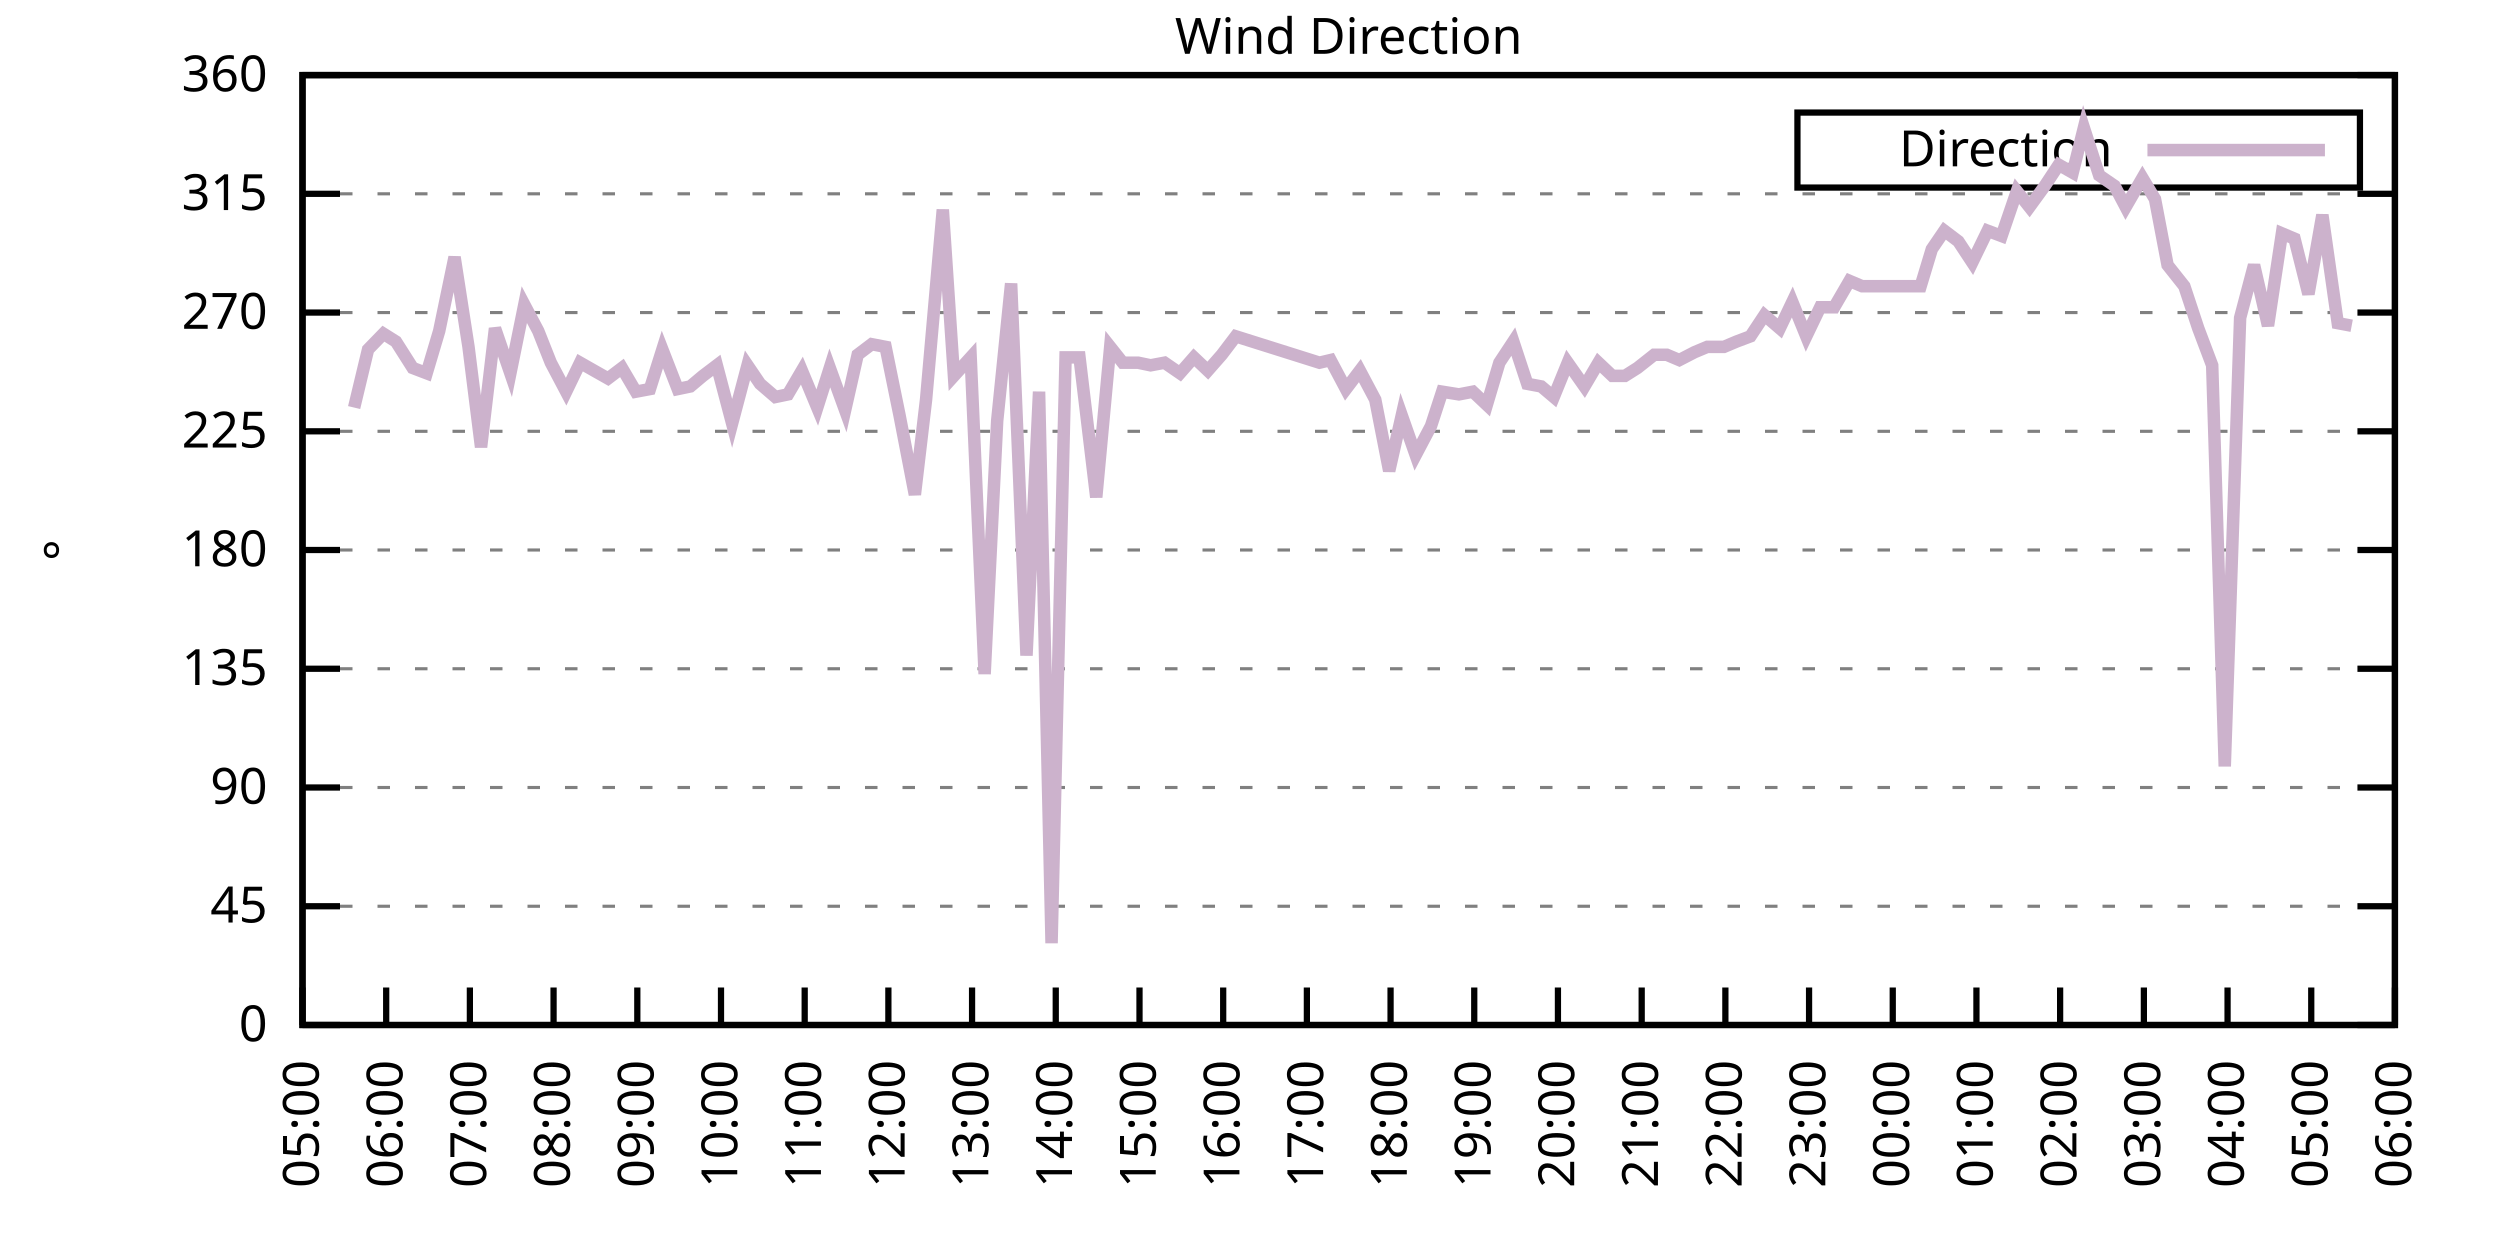
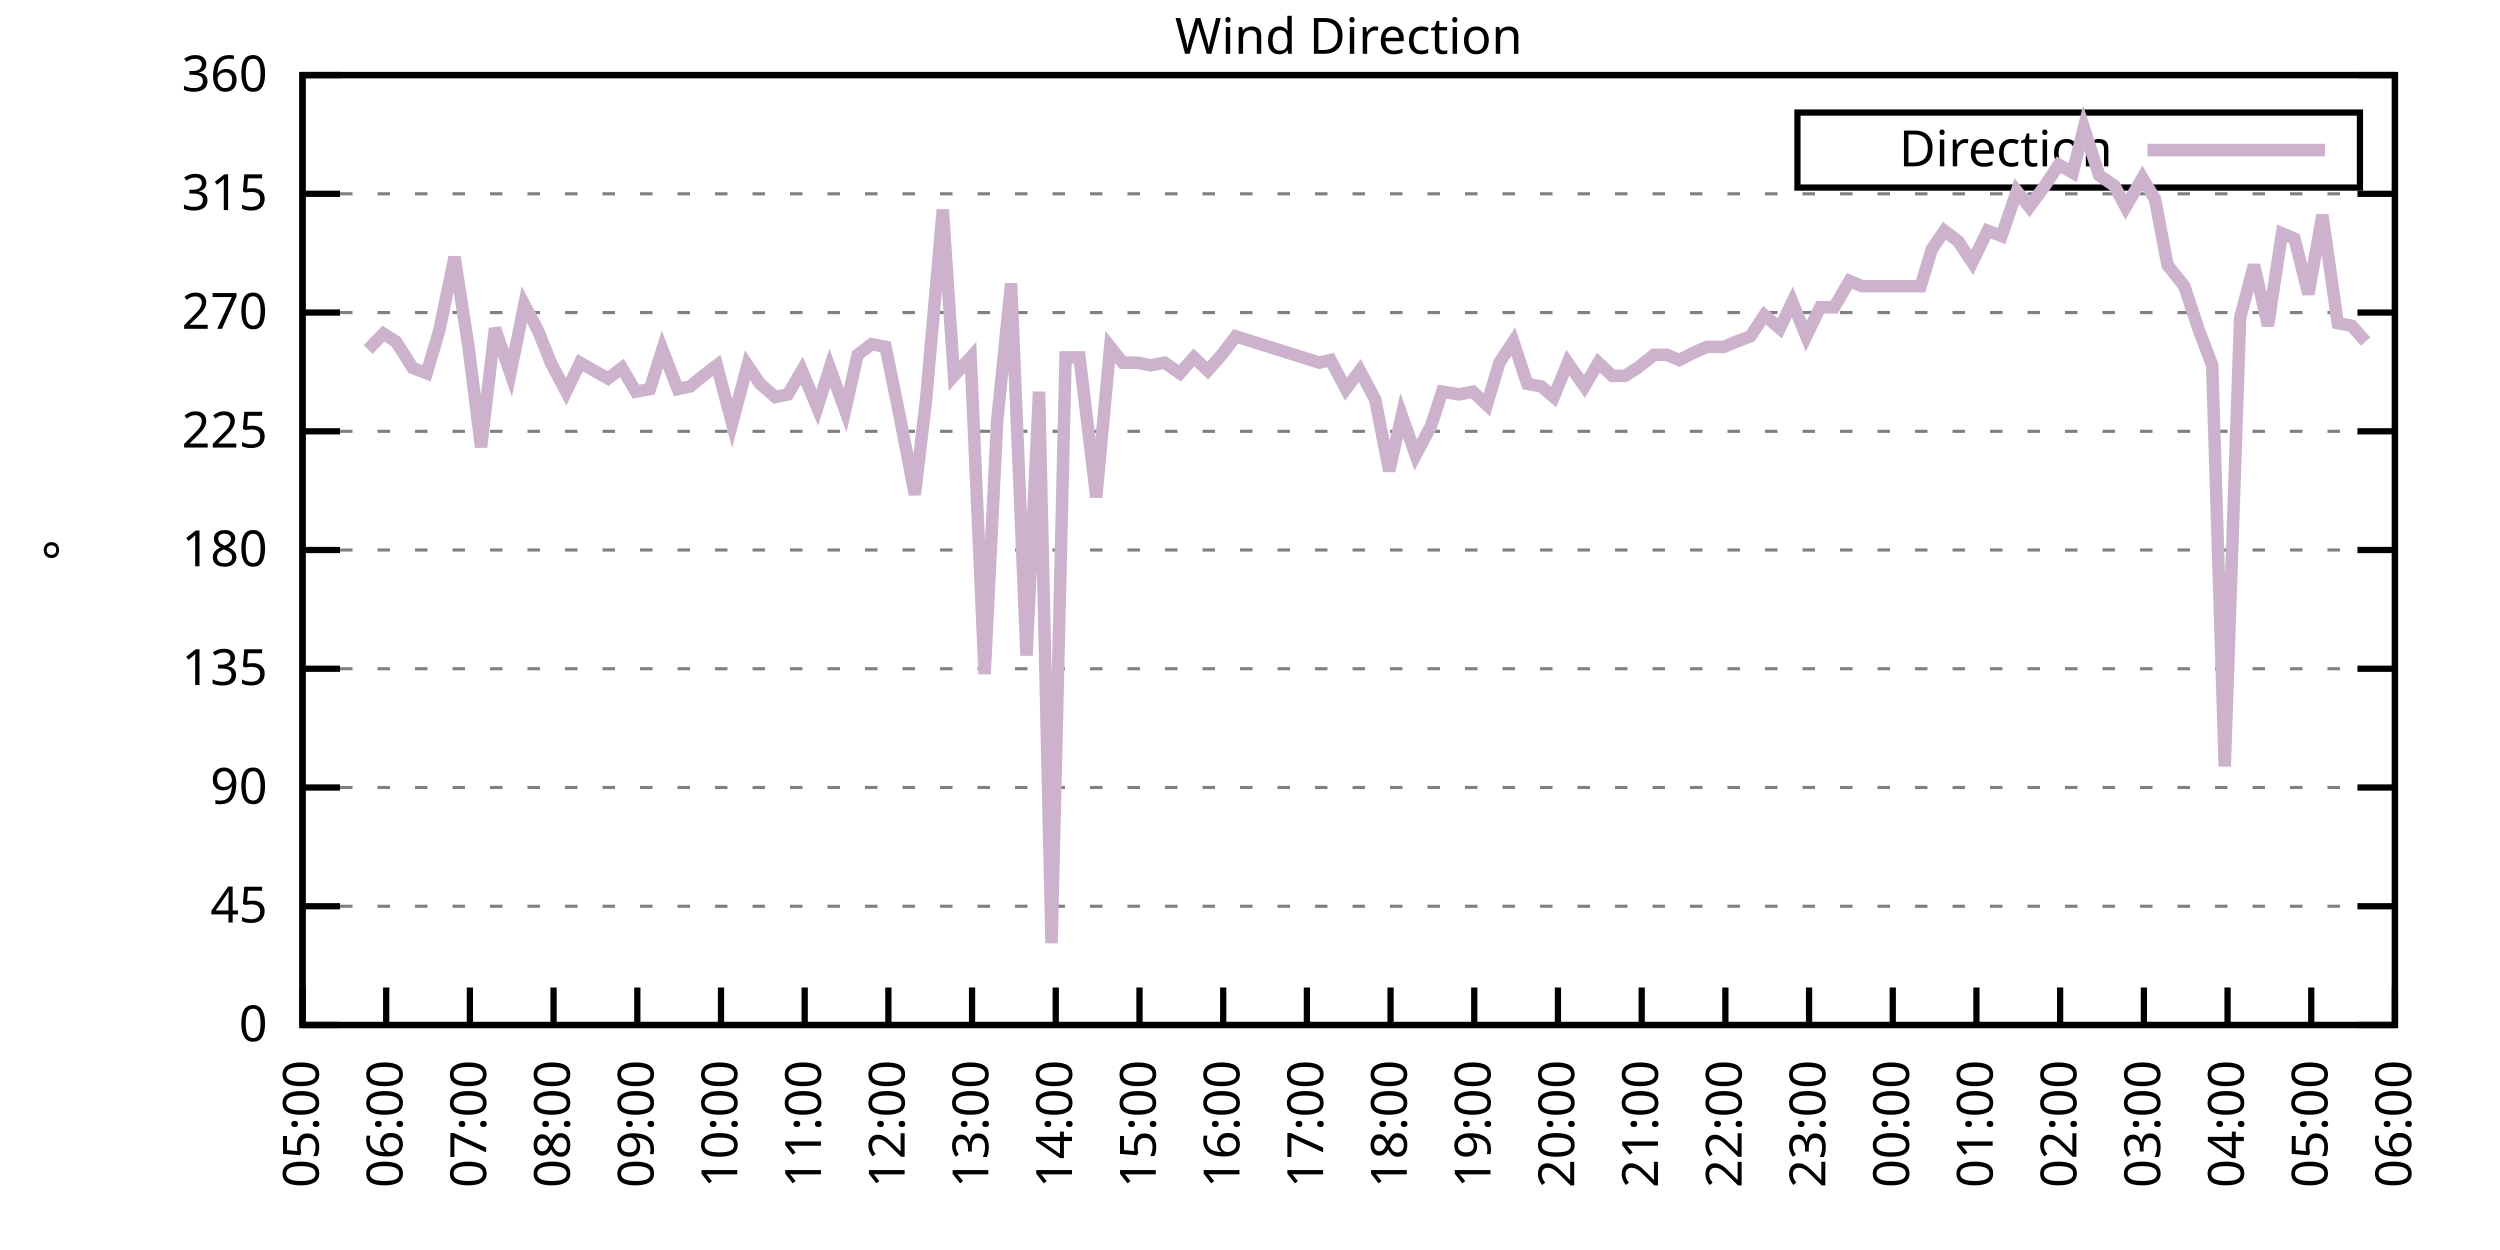
<svg xmlns="http://www.w3.org/2000/svg" xmlns:xlink="http://www.w3.org/1999/xlink" width="400" height="200" viewBox="0 0 400 200">
  <g id="gnuplot_canvas">
    <rect x="0" y="0" width="400" height="200" fill="none" />
    <defs>
      <circle id="gpDot" r="0.5" stroke-width="0.5" stroke="currentColor" />
      <path id="gpPt0" stroke-width="0.333" stroke="currentColor" d="M-1,0 h2 M0,-1 v2" />
      <path id="gpPt1" stroke-width="0.333" stroke="currentColor" d="M-1,-1 L1,1 M1,-1 L-1,1" />
      <path id="gpPt2" stroke-width="0.333" stroke="currentColor" d="M-1,0 L1,0 M0,-1 L0,1 M-1,-1 L1,1 M-1,1 L1,-1" />
      <rect id="gpPt3" stroke-width="0.333" stroke="currentColor" x="-1" y="-1" width="2" height="2" />
      <rect id="gpPt4" stroke-width="0.333" stroke="currentColor" fill="currentColor" x="-1" y="-1" width="2" height="2" />
      <circle id="gpPt5" stroke-width="0.333" stroke="currentColor" cx="0" cy="0" r="1" />
      <use xlink:href="#gpPt5" id="gpPt6" fill="currentColor" stroke="none" />
      <path id="gpPt7" stroke-width="0.333" stroke="currentColor" d="M0,-1.33 L-1.33,0.67 L1.33,0.67 z" />
      <use xlink:href="#gpPt7" id="gpPt8" fill="currentColor" stroke="none" />
      <use xlink:href="#gpPt7" id="gpPt9" stroke="currentColor" transform="rotate(180)" />
      <use xlink:href="#gpPt9" id="gpPt10" fill="currentColor" stroke="none" />
      <use xlink:href="#gpPt3" id="gpPt11" stroke="currentColor" transform="rotate(45)" />
      <use xlink:href="#gpPt11" id="gpPt12" fill="currentColor" stroke="none" />
      <path id="gpPt13" stroke-width="0.333" stroke="currentColor" d="M0,1.330 L1.265,0.411 L0.782,-1.067 L-0.782,-1.076 L-1.265,0.411 z" />
      <use xlink:href="#gpPt13" id="gpPt14" fill="currentColor" stroke="none" />
      <filter id="textbox" filterUnits="objectBoundingBox" x="0" y="0" height="1" width="1">
        <feFlood flood-color="white" flood-opacity="1" result="bgnd" />
        <feComposite in="SourceGraphic" in2="bgnd" operator="atop" />
      </filter>
      <filter id="greybox" filterUnits="objectBoundingBox" x="0" y="0" height="1" width="1">
        <feFlood flood-color="lightgrey" flood-opacity="1" result="grey" />
        <feComposite in="SourceGraphic" in2="grey" operator="atop" />
      </filter>
    </defs>
    <g fill="none" color="white" stroke="currentColor" stroke-width="1.00" stroke-linecap="butt" stroke-linejoin="miter">
</g>
    <g fill="none" color="black" stroke="currentColor" stroke-width="1.00" stroke-linecap="butt" stroke-linejoin="miter">
      <g stroke="none" shape-rendering="crispEdges">
        <polygon fill="rgb(255, 255, 255)" points="48.40,164.00 383.18,164.00 383.18,12.02 48.40,12.02 " />
      </g>
    </g>
    <g fill="none" color="black" stroke="currentColor" stroke-width="1.00" stroke-linecap="butt" stroke-linejoin="miter">
</g>
    <g fill="none" color="black" stroke="black" stroke-width="0.50" stroke-linecap="butt" stroke-linejoin="miter">
</g>
    <g fill="none" color="gray" stroke="currentColor" stroke-width="0.50" stroke-linecap="butt" stroke-linejoin="miter">
      <path stroke="gray" stroke-dasharray="2,4" class="gridline" d="M48.40,164.00 L383.19,164.00  " />
    </g>
    <g fill="none" color="gray" stroke="gray" stroke-width="1.00" stroke-linecap="butt" stroke-linejoin="miter">
</g>
    <g fill="none" color="black" stroke="currentColor" stroke-width="1.00" stroke-linecap="butt" stroke-linejoin="miter">
      <path stroke="black" d="M48.40,164.00 L54.40,164.00 M383.19,164.00 L377.19,164.00  " />
      <g transform="translate(42.80,166.60)" stroke="none" fill="black" font-family="Sans" font-size="8.00" text-anchor="end">
        <text>
          <tspan font-family="Sans"> 0</tspan>
        </text>
      </g>
    </g>
    <g fill="none" color="black" stroke="currentColor" stroke-width="1.00" stroke-linecap="butt" stroke-linejoin="miter">
</g>
    <g fill="none" color="black" stroke="black" stroke-width="0.50" stroke-linecap="butt" stroke-linejoin="miter">
</g>
    <g fill="none" color="gray" stroke="currentColor" stroke-width="0.50" stroke-linecap="butt" stroke-linejoin="miter">
      <path stroke="gray" stroke-dasharray="2,4" class="gridline" d="M48.40,145.00 L383.19,145.00  " />
    </g>
    <g fill="none" color="gray" stroke="gray" stroke-width="1.00" stroke-linecap="butt" stroke-linejoin="miter">
</g>
    <g fill="none" color="black" stroke="currentColor" stroke-width="1.00" stroke-linecap="butt" stroke-linejoin="miter">
      <path stroke="black" d="M48.40,145.00 L54.40,145.00 M383.19,145.00 L377.19,145.00  " />
      <g transform="translate(42.80,147.60)" stroke="none" fill="black" font-family="Sans" font-size="8.00" text-anchor="end">
        <text>
          <tspan font-family="Sans"> 45</tspan>
        </text>
      </g>
    </g>
    <g fill="none" color="black" stroke="currentColor" stroke-width="1.00" stroke-linecap="butt" stroke-linejoin="miter">
</g>
    <g fill="none" color="black" stroke="black" stroke-width="0.50" stroke-linecap="butt" stroke-linejoin="miter">
</g>
    <g fill="none" color="gray" stroke="currentColor" stroke-width="0.50" stroke-linecap="butt" stroke-linejoin="miter">
      <path stroke="gray" stroke-dasharray="2,4" class="gridline" d="M48.40,126.00 L383.19,126.00  " />
    </g>
    <g fill="none" color="gray" stroke="gray" stroke-width="1.00" stroke-linecap="butt" stroke-linejoin="miter">
</g>
    <g fill="none" color="black" stroke="currentColor" stroke-width="1.00" stroke-linecap="butt" stroke-linejoin="miter">
      <path stroke="black" d="M48.40,126.00 L54.40,126.00 M383.19,126.00 L377.19,126.00  " />
      <g transform="translate(42.80,128.60)" stroke="none" fill="black" font-family="Sans" font-size="8.00" text-anchor="end">
        <text>
          <tspan font-family="Sans"> 90</tspan>
        </text>
      </g>
    </g>
    <g fill="none" color="black" stroke="currentColor" stroke-width="1.00" stroke-linecap="butt" stroke-linejoin="miter">
</g>
    <g fill="none" color="black" stroke="black" stroke-width="0.50" stroke-linecap="butt" stroke-linejoin="miter">
</g>
    <g fill="none" color="gray" stroke="currentColor" stroke-width="0.50" stroke-linecap="butt" stroke-linejoin="miter">
      <path stroke="gray" stroke-dasharray="2,4" class="gridline" d="M48.40,107.00 L383.19,107.00  " />
    </g>
    <g fill="none" color="gray" stroke="gray" stroke-width="1.00" stroke-linecap="butt" stroke-linejoin="miter">
</g>
    <g fill="none" color="black" stroke="currentColor" stroke-width="1.00" stroke-linecap="butt" stroke-linejoin="miter">
      <path stroke="black" d="M48.40,107.00 L54.40,107.00 M383.19,107.00 L377.19,107.00  " />
      <g transform="translate(42.80,109.60)" stroke="none" fill="black" font-family="Sans" font-size="8.00" text-anchor="end">
        <text>
          <tspan font-family="Sans"> 135</tspan>
        </text>
      </g>
    </g>
    <g fill="none" color="black" stroke="currentColor" stroke-width="1.00" stroke-linecap="butt" stroke-linejoin="miter">
</g>
    <g fill="none" color="black" stroke="black" stroke-width="0.50" stroke-linecap="butt" stroke-linejoin="miter">
</g>
    <g fill="none" color="gray" stroke="currentColor" stroke-width="0.50" stroke-linecap="butt" stroke-linejoin="miter">
      <path stroke="gray" stroke-dasharray="2,4" class="gridline" d="M48.40,88.00 L383.19,88.00  " />
    </g>
    <g fill="none" color="gray" stroke="gray" stroke-width="1.00" stroke-linecap="butt" stroke-linejoin="miter">
</g>
    <g fill="none" color="black" stroke="currentColor" stroke-width="1.00" stroke-linecap="butt" stroke-linejoin="miter">
      <path stroke="black" d="M48.40,88.00 L54.40,88.00 M383.19,88.00 L377.19,88.00  " />
      <g transform="translate(42.80,90.60)" stroke="none" fill="black" font-family="Sans" font-size="8.00" text-anchor="end">
        <text>
          <tspan font-family="Sans"> 180</tspan>
        </text>
      </g>
    </g>
    <g fill="none" color="black" stroke="currentColor" stroke-width="1.00" stroke-linecap="butt" stroke-linejoin="miter">
</g>
    <g fill="none" color="black" stroke="black" stroke-width="0.50" stroke-linecap="butt" stroke-linejoin="miter">
</g>
    <g fill="none" color="gray" stroke="currentColor" stroke-width="0.50" stroke-linecap="butt" stroke-linejoin="miter">
      <path stroke="gray" stroke-dasharray="2,4" class="gridline" d="M48.40,69.01 L383.19,69.01  " />
    </g>
    <g fill="none" color="gray" stroke="gray" stroke-width="1.00" stroke-linecap="butt" stroke-linejoin="miter">
</g>
    <g fill="none" color="black" stroke="currentColor" stroke-width="1.00" stroke-linecap="butt" stroke-linejoin="miter">
      <path stroke="black" d="M48.40,69.01 L54.40,69.01 M383.19,69.01 L377.19,69.01  " />
      <g transform="translate(42.80,71.61)" stroke="none" fill="black" font-family="Sans" font-size="8.00" text-anchor="end">
        <text>
          <tspan font-family="Sans"> 225</tspan>
        </text>
      </g>
    </g>
    <g fill="none" color="black" stroke="currentColor" stroke-width="1.00" stroke-linecap="butt" stroke-linejoin="miter">
</g>
    <g fill="none" color="black" stroke="black" stroke-width="0.50" stroke-linecap="butt" stroke-linejoin="miter">
</g>
    <g fill="none" color="gray" stroke="currentColor" stroke-width="0.50" stroke-linecap="butt" stroke-linejoin="miter">
      <path stroke="gray" stroke-dasharray="2,4" class="gridline" d="M48.40,50.01 L383.19,50.01  " />
    </g>
    <g fill="none" color="gray" stroke="gray" stroke-width="1.00" stroke-linecap="butt" stroke-linejoin="miter">
</g>
    <g fill="none" color="black" stroke="currentColor" stroke-width="1.00" stroke-linecap="butt" stroke-linejoin="miter">
      <path stroke="black" d="M48.40,50.01 L54.40,50.01 M383.19,50.01 L377.19,50.01  " />
      <g transform="translate(42.80,52.61)" stroke="none" fill="black" font-family="Sans" font-size="8.00" text-anchor="end">
        <text>
          <tspan font-family="Sans"> 270</tspan>
        </text>
      </g>
    </g>
    <g fill="none" color="black" stroke="currentColor" stroke-width="1.00" stroke-linecap="butt" stroke-linejoin="miter">
</g>
    <g fill="none" color="black" stroke="black" stroke-width="0.50" stroke-linecap="butt" stroke-linejoin="miter">
</g>
    <g fill="none" color="gray" stroke="currentColor" stroke-width="0.50" stroke-linecap="butt" stroke-linejoin="miter">
      <path stroke="gray" stroke-dasharray="2,4" class="gridline" d="M48.40,31.01 L383.19,31.01  " />
    </g>
    <g fill="none" color="gray" stroke="gray" stroke-width="1.00" stroke-linecap="butt" stroke-linejoin="miter">
</g>
    <g fill="none" color="black" stroke="currentColor" stroke-width="1.00" stroke-linecap="butt" stroke-linejoin="miter">
      <path stroke="black" d="M48.40,31.01 L54.40,31.01 M383.19,31.01 L377.19,31.01  " />
      <g transform="translate(42.80,33.61)" stroke="none" fill="black" font-family="Sans" font-size="8.00" text-anchor="end">
        <text>
          <tspan font-family="Sans"> 315</tspan>
        </text>
      </g>
    </g>
    <g fill="none" color="black" stroke="currentColor" stroke-width="1.00" stroke-linecap="butt" stroke-linejoin="miter">
</g>
    <g fill="none" color="black" stroke="black" stroke-width="0.50" stroke-linecap="butt" stroke-linejoin="miter">
</g>
    <g fill="none" color="gray" stroke="currentColor" stroke-width="0.50" stroke-linecap="butt" stroke-linejoin="miter">
      <path stroke="gray" stroke-dasharray="2,4" class="gridline" d="M48.40,12.01 L383.19,12.01  " />
    </g>
    <g fill="none" color="gray" stroke="gray" stroke-width="1.00" stroke-linecap="butt" stroke-linejoin="miter">
</g>
    <g fill="none" color="black" stroke="currentColor" stroke-width="1.00" stroke-linecap="butt" stroke-linejoin="miter">
      <path stroke="black" d="M48.40,12.01 L54.40,12.01 M383.19,12.01 L377.19,12.01  " />
      <g transform="translate(42.80,14.61)" stroke="none" fill="black" font-family="Sans" font-size="8.00" text-anchor="end">
        <text>
          <tspan font-family="Sans"> 360</tspan>
        </text>
      </g>
    </g>
    <g fill="none" color="black" stroke="currentColor" stroke-width="1.00" stroke-linecap="butt" stroke-linejoin="miter">
      <path stroke="black" d="M48.40,164.00 L48.40,158.00  " />
      <g transform="translate(51.00,169.60) rotate(270.00)" stroke="none" fill="black" font-family="Sans" font-size="8.00" text-anchor="end">
        <text>
          <tspan font-family="Sans">05:00</tspan>
        </text>
      </g>
    </g>
    <g fill="none" color="black" stroke="currentColor" stroke-width="1.00" stroke-linecap="butt" stroke-linejoin="miter">
      <path stroke="black" d="M61.79,164.00 L61.79,158.00  " />
      <g transform="translate(64.39,169.60) rotate(270.00)" stroke="none" fill="black" font-family="Sans" font-size="8.00" text-anchor="end">
        <text>
          <tspan font-family="Sans">06:00</tspan>
        </text>
      </g>
    </g>
    <g fill="none" color="black" stroke="currentColor" stroke-width="1.00" stroke-linecap="butt" stroke-linejoin="miter">
      <path stroke="black" d="M75.18,164.00 L75.18,158.00  " />
      <g transform="translate(77.78,169.60) rotate(270.00)" stroke="none" fill="black" font-family="Sans" font-size="8.00" text-anchor="end">
        <text>
          <tspan font-family="Sans">07:00</tspan>
        </text>
      </g>
    </g>
    <g fill="none" color="black" stroke="currentColor" stroke-width="1.00" stroke-linecap="butt" stroke-linejoin="miter">
      <path stroke="black" d="M88.57,164.00 L88.57,158.00  " />
      <g transform="translate(91.17,169.60) rotate(270.00)" stroke="none" fill="black" font-family="Sans" font-size="8.00" text-anchor="end">
        <text>
          <tspan font-family="Sans">08:00</tspan>
        </text>
      </g>
    </g>
    <g fill="none" color="black" stroke="currentColor" stroke-width="1.00" stroke-linecap="butt" stroke-linejoin="miter">
      <path stroke="black" d="M101.97,164.00 L101.97,158.00  " />
      <g transform="translate(104.57,169.60) rotate(270.00)" stroke="none" fill="black" font-family="Sans" font-size="8.00" text-anchor="end">
        <text>
          <tspan font-family="Sans">09:00</tspan>
        </text>
      </g>
    </g>
    <g fill="none" color="black" stroke="currentColor" stroke-width="1.00" stroke-linecap="butt" stroke-linejoin="miter">
      <path stroke="black" d="M115.36,164.00 L115.36,158.00  " />
      <g transform="translate(117.96,169.60) rotate(270.00)" stroke="none" fill="black" font-family="Sans" font-size="8.00" text-anchor="end">
        <text>
          <tspan font-family="Sans">10:00</tspan>
        </text>
      </g>
    </g>
    <g fill="none" color="black" stroke="currentColor" stroke-width="1.00" stroke-linecap="butt" stroke-linejoin="miter">
      <path stroke="black" d="M128.75,164.00 L128.75,158.00  " />
      <g transform="translate(131.35,169.60) rotate(270.00)" stroke="none" fill="black" font-family="Sans" font-size="8.00" text-anchor="end">
        <text>
          <tspan font-family="Sans">11:00</tspan>
        </text>
      </g>
    </g>
    <g fill="none" color="black" stroke="currentColor" stroke-width="1.00" stroke-linecap="butt" stroke-linejoin="miter">
      <path stroke="black" d="M142.14,164.00 L142.14,158.00  " />
      <g transform="translate(144.74,169.60) rotate(270.00)" stroke="none" fill="black" font-family="Sans" font-size="8.00" text-anchor="end">
        <text>
          <tspan font-family="Sans">12:00</tspan>
        </text>
      </g>
    </g>
    <g fill="none" color="black" stroke="currentColor" stroke-width="1.00" stroke-linecap="butt" stroke-linejoin="miter">
      <path stroke="black" d="M155.53,164.00 L155.53,158.00  " />
      <g transform="translate(158.13,169.60) rotate(270.00)" stroke="none" fill="black" font-family="Sans" font-size="8.00" text-anchor="end">
        <text>
          <tspan font-family="Sans">13:00</tspan>
        </text>
      </g>
    </g>
    <g fill="none" color="black" stroke="currentColor" stroke-width="1.00" stroke-linecap="butt" stroke-linejoin="miter">
      <path stroke="black" d="M168.92,164.00 L168.92,158.00  " />
      <g transform="translate(171.52,169.60) rotate(270.00)" stroke="none" fill="black" font-family="Sans" font-size="8.00" text-anchor="end">
        <text>
          <tspan font-family="Sans">14:00</tspan>
        </text>
      </g>
    </g>
    <g fill="none" color="black" stroke="currentColor" stroke-width="1.00" stroke-linecap="butt" stroke-linejoin="miter">
      <path stroke="black" d="M182.32,164.00 L182.32,158.00  " />
      <g transform="translate(184.92,169.60) rotate(270.00)" stroke="none" fill="black" font-family="Sans" font-size="8.00" text-anchor="end">
        <text>
          <tspan font-family="Sans">15:00</tspan>
        </text>
      </g>
    </g>
    <g fill="none" color="black" stroke="currentColor" stroke-width="1.00" stroke-linecap="butt" stroke-linejoin="miter">
      <path stroke="black" d="M195.71,164.00 L195.71,158.00  " />
      <g transform="translate(198.31,169.60) rotate(270.00)" stroke="none" fill="black" font-family="Sans" font-size="8.00" text-anchor="end">
        <text>
          <tspan font-family="Sans">16:00</tspan>
        </text>
      </g>
    </g>
    <g fill="none" color="black" stroke="currentColor" stroke-width="1.00" stroke-linecap="butt" stroke-linejoin="miter">
      <path stroke="black" d="M209.10,164.00 L209.10,158.00  " />
      <g transform="translate(211.70,169.60) rotate(270.00)" stroke="none" fill="black" font-family="Sans" font-size="8.00" text-anchor="end">
        <text>
          <tspan font-family="Sans">17:00</tspan>
        </text>
      </g>
    </g>
    <g fill="none" color="black" stroke="currentColor" stroke-width="1.00" stroke-linecap="butt" stroke-linejoin="miter">
      <path stroke="black" d="M222.49,164.00 L222.49,158.00  " />
      <g transform="translate(225.09,169.60) rotate(270.00)" stroke="none" fill="black" font-family="Sans" font-size="8.00" text-anchor="end">
        <text>
          <tspan font-family="Sans">18:00</tspan>
        </text>
      </g>
    </g>
    <g fill="none" color="black" stroke="currentColor" stroke-width="1.00" stroke-linecap="butt" stroke-linejoin="miter">
      <path stroke="black" d="M235.88,164.00 L235.88,158.00  " />
      <g transform="translate(238.48,169.60) rotate(270.00)" stroke="none" fill="black" font-family="Sans" font-size="8.00" text-anchor="end">
        <text>
          <tspan font-family="Sans">19:00</tspan>
        </text>
      </g>
    </g>
    <g fill="none" color="black" stroke="currentColor" stroke-width="1.00" stroke-linecap="butt" stroke-linejoin="miter">
      <path stroke="black" d="M249.27,164.00 L249.27,158.00  " />
      <g transform="translate(251.87,169.60) rotate(270.00)" stroke="none" fill="black" font-family="Sans" font-size="8.00" text-anchor="end">
        <text>
          <tspan font-family="Sans">20:00</tspan>
        </text>
      </g>
    </g>
    <g fill="none" color="black" stroke="currentColor" stroke-width="1.00" stroke-linecap="butt" stroke-linejoin="miter">
      <path stroke="black" d="M262.67,164.00 L262.67,158.00  " />
      <g transform="translate(265.27,169.60) rotate(270.00)" stroke="none" fill="black" font-family="Sans" font-size="8.00" text-anchor="end">
        <text>
          <tspan font-family="Sans">21:00</tspan>
        </text>
      </g>
    </g>
    <g fill="none" color="black" stroke="currentColor" stroke-width="1.00" stroke-linecap="butt" stroke-linejoin="miter">
      <path stroke="black" d="M276.06,164.00 L276.06,158.00  " />
      <g transform="translate(278.66,169.60) rotate(270.00)" stroke="none" fill="black" font-family="Sans" font-size="8.00" text-anchor="end">
        <text>
          <tspan font-family="Sans">22:00</tspan>
        </text>
      </g>
    </g>
    <g fill="none" color="black" stroke="currentColor" stroke-width="1.00" stroke-linecap="butt" stroke-linejoin="miter">
      <path stroke="black" d="M289.45,164.00 L289.45,158.00  " />
      <g transform="translate(292.05,169.60) rotate(270.00)" stroke="none" fill="black" font-family="Sans" font-size="8.00" text-anchor="end">
        <text>
          <tspan font-family="Sans">23:00</tspan>
        </text>
      </g>
    </g>
    <g fill="none" color="black" stroke="currentColor" stroke-width="1.00" stroke-linecap="butt" stroke-linejoin="miter">
      <path stroke="black" d="M302.84,164.00 L302.84,158.00  " />
      <g transform="translate(305.44,169.60) rotate(270.00)" stroke="none" fill="black" font-family="Sans" font-size="8.00" text-anchor="end">
        <text>
          <tspan font-family="Sans">00:00</tspan>
        </text>
      </g>
    </g>
    <g fill="none" color="black" stroke="currentColor" stroke-width="1.00" stroke-linecap="butt" stroke-linejoin="miter">
      <path stroke="black" d="M316.23,164.00 L316.23,158.00  " />
      <g transform="translate(318.83,169.60) rotate(270.00)" stroke="none" fill="black" font-family="Sans" font-size="8.00" text-anchor="end">
        <text>
          <tspan font-family="Sans">01:00</tspan>
        </text>
      </g>
    </g>
    <g fill="none" color="black" stroke="currentColor" stroke-width="1.00" stroke-linecap="butt" stroke-linejoin="miter">
      <path stroke="black" d="M329.62,164.00 L329.62,158.00  " />
      <g transform="translate(332.22,169.60) rotate(270.00)" stroke="none" fill="black" font-family="Sans" font-size="8.00" text-anchor="end">
        <text>
          <tspan font-family="Sans">02:00</tspan>
        </text>
      </g>
    </g>
    <g fill="none" color="black" stroke="currentColor" stroke-width="1.00" stroke-linecap="butt" stroke-linejoin="miter">
      <path stroke="black" d="M343.02,164.00 L343.02,158.00  " />
      <g transform="translate(345.62,169.60) rotate(270.00)" stroke="none" fill="black" font-family="Sans" font-size="8.00" text-anchor="end">
        <text>
          <tspan font-family="Sans">03:00</tspan>
        </text>
      </g>
    </g>
    <g fill="none" color="black" stroke="currentColor" stroke-width="1.00" stroke-linecap="butt" stroke-linejoin="miter">
      <path stroke="black" d="M356.41,164.00 L356.41,158.00  " />
      <g transform="translate(359.01,169.60) rotate(270.00)" stroke="none" fill="black" font-family="Sans" font-size="8.00" text-anchor="end">
        <text>
          <tspan font-family="Sans">04:00</tspan>
        </text>
      </g>
    </g>
    <g fill="none" color="black" stroke="currentColor" stroke-width="1.00" stroke-linecap="butt" stroke-linejoin="miter">
      <path stroke="black" d="M369.80,164.00 L369.80,158.00  " />
      <g transform="translate(372.40,169.60) rotate(270.00)" stroke="none" fill="black" font-family="Sans" font-size="8.00" text-anchor="end">
        <text>
          <tspan font-family="Sans">05:00</tspan>
        </text>
      </g>
    </g>
    <g fill="none" color="black" stroke="currentColor" stroke-width="1.00" stroke-linecap="butt" stroke-linejoin="miter">
      <path stroke="black" d="M383.19,164.00 L383.19,158.00  " />
      <g transform="translate(385.79,169.60) rotate(270.00)" stroke="none" fill="black" font-family="Sans" font-size="8.00" text-anchor="end">
        <text>
          <tspan font-family="Sans">06:00</tspan>
        </text>
      </g>
    </g>
    <g fill="none" color="black" stroke="currentColor" stroke-width="1.00" stroke-linecap="butt" stroke-linejoin="miter">
</g>
    <g fill="none" color="black" stroke="currentColor" stroke-width="1.00" stroke-linecap="butt" stroke-linejoin="miter">
      <path stroke="black" d="M48.40,12.01 L48.40,164.00 L383.19,164.00 L383.19,12.01 L48.40,12.01 Z  " />
    </g>
    <g fill="none" color="black" stroke="currentColor" stroke-width="1.00" stroke-linecap="butt" stroke-linejoin="miter">
</g>
    <g fill="none" color="black" stroke="currentColor" stroke-width="1.00" stroke-linecap="butt" stroke-linejoin="miter">
      <path stroke="black" d="M287.59,30.01 L287.59,18.01 L377.59,18.01 L377.59,30.01 L287.59,30.01 Z  " />
    </g>
    <g id="Wind_direction_plot_1">
      <g fill="none" color="white" stroke="black" stroke-width="2.00" stroke-linecap="butt" stroke-linejoin="miter">
</g>
      <g fill="none" color="black" stroke="currentColor" stroke-width="2.00" stroke-linecap="butt" stroke-linejoin="miter">
        <g transform="translate(337.99,26.61)" stroke="none" fill="black" font-family="Sans" font-size="8.00" text-anchor="end">
          <text>
            <tspan font-family="Sans">Direction</tspan>
          </text>
        </g>
      </g>
      <g fill="none" color="black" stroke="currentColor" stroke-width="2.00" stroke-linecap="butt" stroke-linejoin="miter">
-         <path stroke="rgb(204, 178, 204)" d="M343.59,24.01 L371.99,24.01 M56.66,65.21 L58.89,55.92 L61.35,53.39 L63.35,54.65 L66.03,58.87 L68.26,59.72   L70.27,52.96 L72.73,41.14 L74.96,55.50 L76.97,71.54 L79.20,52.54 L81.66,59.72 L83.89,48.74 L86.12,52.96   L88.13,58.03 L90.58,62.67 L92.82,58.03 L95.05,59.30 L97.28,60.56 L99.51,58.87 L101.74,62.67 L103.98,62.25   L105.98,55.92 L108.44,62.25 L110.45,61.83 L112.46,60.14 L114.69,58.45 L117.14,67.74 L119.60,58.45 L121.61,61.41   L124.06,63.52 L126.07,63.10 L128.30,59.30 L130.76,65.21 L132.77,58.87 L135.22,65.63 L137.23,56.76 L139.46,55.07   L141.69,55.50 L143.93,66.47 L146.38,79.14 L148.17,63.94 L150.85,33.54 L152.63,60.14 L155.31,57.18 L157.54,107.85   L159.55,67.32 L161.78,45.36 L164.24,104.89 L166.25,62.67 L168.25,150.91 L170.49,57.18 L172.72,57.18 L175.40,79.56   L177.63,55.50 L179.64,58.03 L182.09,58.03 L184.10,58.45 L186.33,58.03 L188.79,59.72 L191.02,57.18 L193.25,59.30   L195.48,56.76 L197.72,53.81 L211.11,58.03 L212.89,57.61 L215.35,62.25 L217.58,59.30 L220.04,63.94 L222.27,75.34   L224.28,66.47 L226.51,72.81 L228.96,68.16 L230.75,62.67 L233.43,63.10 L235.66,62.67 L237.89,64.78 L239.90,58.03   L242.13,54.65 L244.36,61.41 L246.60,61.83 L248.60,63.52 L250.84,58.03 L253.51,61.83 L255.75,58.03 L257.98,60.14   L259.99,60.14 L262.00,58.87 L264.67,56.76 L266.68,56.76 L268.69,57.61 L271.15,56.34 L273.16,55.50 L275.83,55.50   L277.84,54.65 L280.07,53.81 L282.31,50.43 L284.76,52.54 L286.77,48.32 L289.00,53.81 L291.23,49.16 L293.47,49.16   L295.92,44.94 L297.93,45.79 L307.30,45.79 L309.09,39.87 L311.10,36.92 L313.33,38.61 L315.56,41.99 L318.02,36.92   L320.25,37.76 L322.70,30.59 L324.71,33.12 L327.17,29.74 L329.40,26.36 L331.63,27.63 L333.42,20.45 L335.87,28.05   L338.33,29.74 L340.11,33.12 L342.79,28.48 L344.80,31.85 L346.81,42.41 L349.49,45.79 L351.72,52.54 L353.95,58.45   L355.96,122.62 L358.42,50.85 L360.65,42.41 L362.88,52.12 L365.11,37.34 L367.12,38.19 L369.35,47.05 L371.58,34.39   L374.04,51.70 L376.27,52.12  " />
+         <path stroke="rgb(204, 178, 204)" d="M343.59,24.01 L371.99,24.01 M58.89,55.92 L61.35,53.39 L63.35,54.65 L66.03,58.87 L68.26,59.72 L70.27,52.96   L72.73,41.14 L74.96,55.50 L76.97,71.54 L79.20,52.54 L81.66,59.72 L83.89,48.74 L86.12,52.96 L88.13,58.03   L90.58,62.67 L92.82,58.03 L95.05,59.30 L97.28,60.56 L99.51,58.87 L101.74,62.67 L103.98,62.25 L105.98,55.92   L108.44,62.25 L110.45,61.83 L112.46,60.14 L114.69,58.45 L117.14,67.74 L119.60,58.45 L121.61,61.41 L124.06,63.52   L126.07,63.10 L128.30,59.30 L130.76,65.21 L132.77,58.87 L135.22,65.63 L137.23,56.76 L139.46,55.07 L141.69,55.50   L143.93,66.47 L146.38,79.14 L148.17,63.94 L150.85,33.54 L152.63,60.14 L155.31,57.18 L157.54,107.85 L159.55,67.32   L161.78,45.36 L164.24,104.89 L166.25,62.67 L168.25,150.91 L170.49,57.18 L172.72,57.18 L175.40,79.56 L177.63,55.50   L179.64,58.03 L182.09,58.03 L184.10,58.45 L186.33,58.03 L188.79,59.72 L191.02,57.18 L193.25,59.30 L195.48,56.76   L197.72,53.81 L211.11,58.03 L212.89,57.61 L215.35,62.25 L217.58,59.30 L220.04,63.94 L222.27,75.34 L224.28,66.47   L226.51,72.81 L228.96,68.16 L230.75,62.67 L233.43,63.10 L235.66,62.67 L237.89,64.78 L239.90,58.03 L242.13,54.65   L244.36,61.41 L246.60,61.83 L248.60,63.52 L250.84,58.03 L253.51,61.83 L255.75,58.03 L257.98,60.14 L259.99,60.14   L262.00,58.87 L264.67,56.76 L266.68,56.76 L268.69,57.61 L271.15,56.34 L273.16,55.50 L275.83,55.50 L277.84,54.65   L280.07,53.81 L282.31,50.43 L284.76,52.54 L286.77,48.32 L289.00,53.81 L291.23,49.16 L293.47,49.16 L295.92,44.94   L297.93,45.79 L307.30,45.79 L309.09,39.87 L311.10,36.92 L313.33,38.61 L315.56,41.99 L318.02,36.92 L320.25,37.76   L322.70,30.59 L324.71,33.12 L327.17,29.74 L329.40,26.36 L331.63,27.63 L333.42,20.45 L335.87,28.05 L338.33,29.74   L340.11,33.12 L342.79,28.48 L344.80,31.85 L346.81,42.41 L349.49,45.79 L351.72,52.54 L353.95,58.45 L355.96,122.62   L358.42,50.85 L360.65,42.41 L362.88,52.12 L365.11,37.34 L367.12,38.19 L369.35,47.05 L371.58,34.39 L374.04,51.70   L376.27,52.12 L378.50,54.65  " />
      </g>
    </g>
    <g fill="none" color="black" stroke="currentColor" stroke-width="2.00" stroke-linecap="butt" stroke-linejoin="miter">
</g>
    <g fill="none" color="black" stroke="black" stroke-width="1.00" stroke-linecap="butt" stroke-linejoin="miter">
</g>
    <g fill="none" color="black" stroke="currentColor" stroke-width="1.00" stroke-linecap="butt" stroke-linejoin="miter">
      <path stroke="black" d="M48.40,12.01 L48.40,164.00 L383.19,164.00 L383.19,12.01 L48.40,12.01 Z  " />
      <g transform="translate(12.80,88.01) rotate(270.00)" stroke="none" fill="black" font-family="Sans" font-size="8.00" text-anchor="middle">
        <text>
          <tspan font-family="Sans">°</tspan>
        </text>
      </g>
    </g>
    <g fill="none" color="black" stroke="currentColor" stroke-width="1.00" stroke-linecap="butt" stroke-linejoin="miter">
</g>
    <g fill="none" color="black" stroke="currentColor" stroke-width="1.00" stroke-linecap="butt" stroke-linejoin="miter">
      <g transform="translate(215.79,8.61)" stroke="none" fill="black" font-family="Sans" font-size="8.00" text-anchor="middle">
        <text>
          <tspan font-family="Sans">Wind Direction</tspan>
        </text>
      </g>
    </g>
    <g fill="none" color="black" stroke="currentColor" stroke-width="1.00" stroke-linecap="butt" stroke-linejoin="miter">
</g>
  </g>
</svg>
